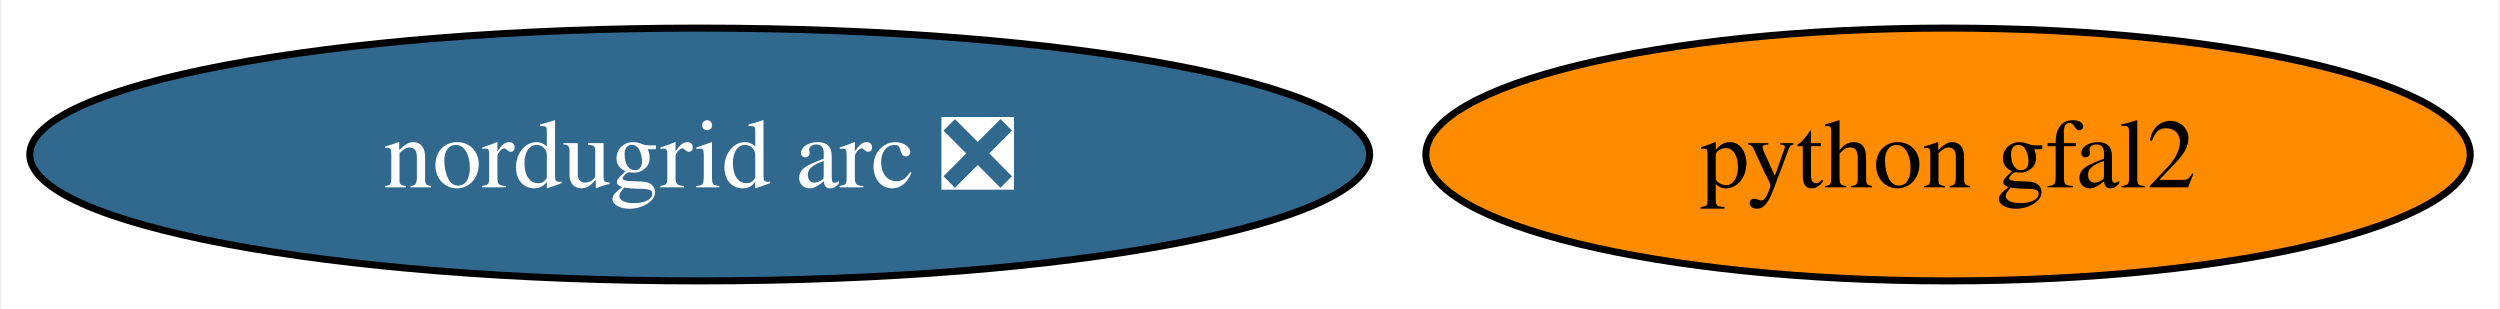
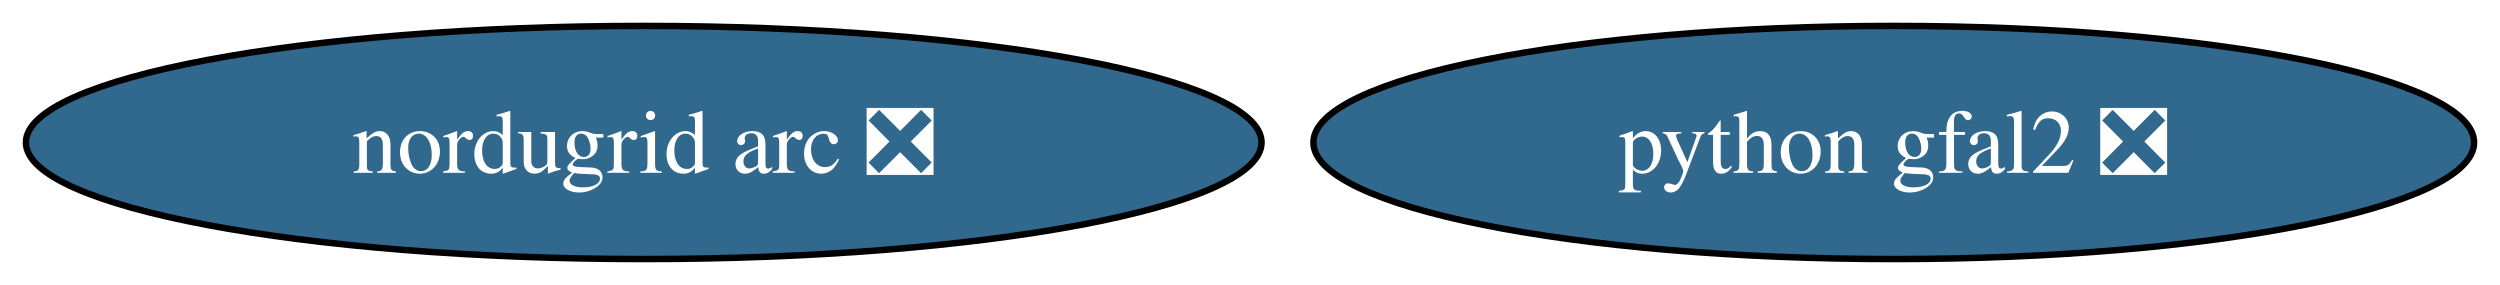
- <svg xmlns="http://www.w3.org/2000/svg" xmlns:xlink="http://www.w3.org/1999/xlink" width="356pt" height="44pt" viewBox="0.00 0.00 355.52 44.00">
+ <svg xmlns="http://www.w3.org/2000/svg" xmlns:xlink="http://www.w3.org/1999/xlink" width="386pt" height="44pt" viewBox="0.00 0.00 386.03 44.00">
  <g id="graph0" class="graph" transform="scale(1 1) rotate(0) translate(4 40)">
-     <polygon fill="white" stroke="none" points="-4,4 -4,-40 351.52,-40 351.52,4 -4,4" />
+     <polygon fill="white" stroke="none" points="-4,4 -4,-40 382.03,-40 382.03,4 -4,4" />
    <g id="node1" class="node">
      <g id="a_node1">
-         <a xlink:href="https://github.com/conda-forge/python-gfal2-feedstock" xlink:title="python gfal2">
-           <ellipse fill="#ff8c00" stroke="black" cx="273.16" cy="-18" rx="74.36" ry="18" />
-           <text text-anchor="middle" x="273.16" y="-13.32" font-family="Times,serif" font-size="14.00">python gfal2</text>
+         <a xlink:href="https://github.com/conda-forge/python-gfal2-feedstock/pull/43" xlink:title="python gfal2 ❎">
+           <ellipse fill="#31688e" stroke="black" cx="288.42" cy="-18" rx="89.61" ry="18" />
+           <text text-anchor="middle" x="288.42" y="-13.32" font-family="Times,serif" font-size="14.00" fill="white">python gfal2 ❎</text>
        </a>
      </g>
    </g>
    <g id="node2" class="node">
      <g id="a_node2">
        <a xlink:href="https://github.com/conda-forge/nordugrid-arc-feedstock/pull/58" xlink:title="nordugrid arc ❎">
          <ellipse fill="#31688e" stroke="black" cx="95.4" cy="-18" rx="95.4" ry="18" />
          <text text-anchor="middle" x="95.4" y="-13.32" font-family="Times,serif" font-size="14.00" fill="white">nordugrid arc ❎</text>
        </a>
      </g>
    </g>
  </g>
</svg>
